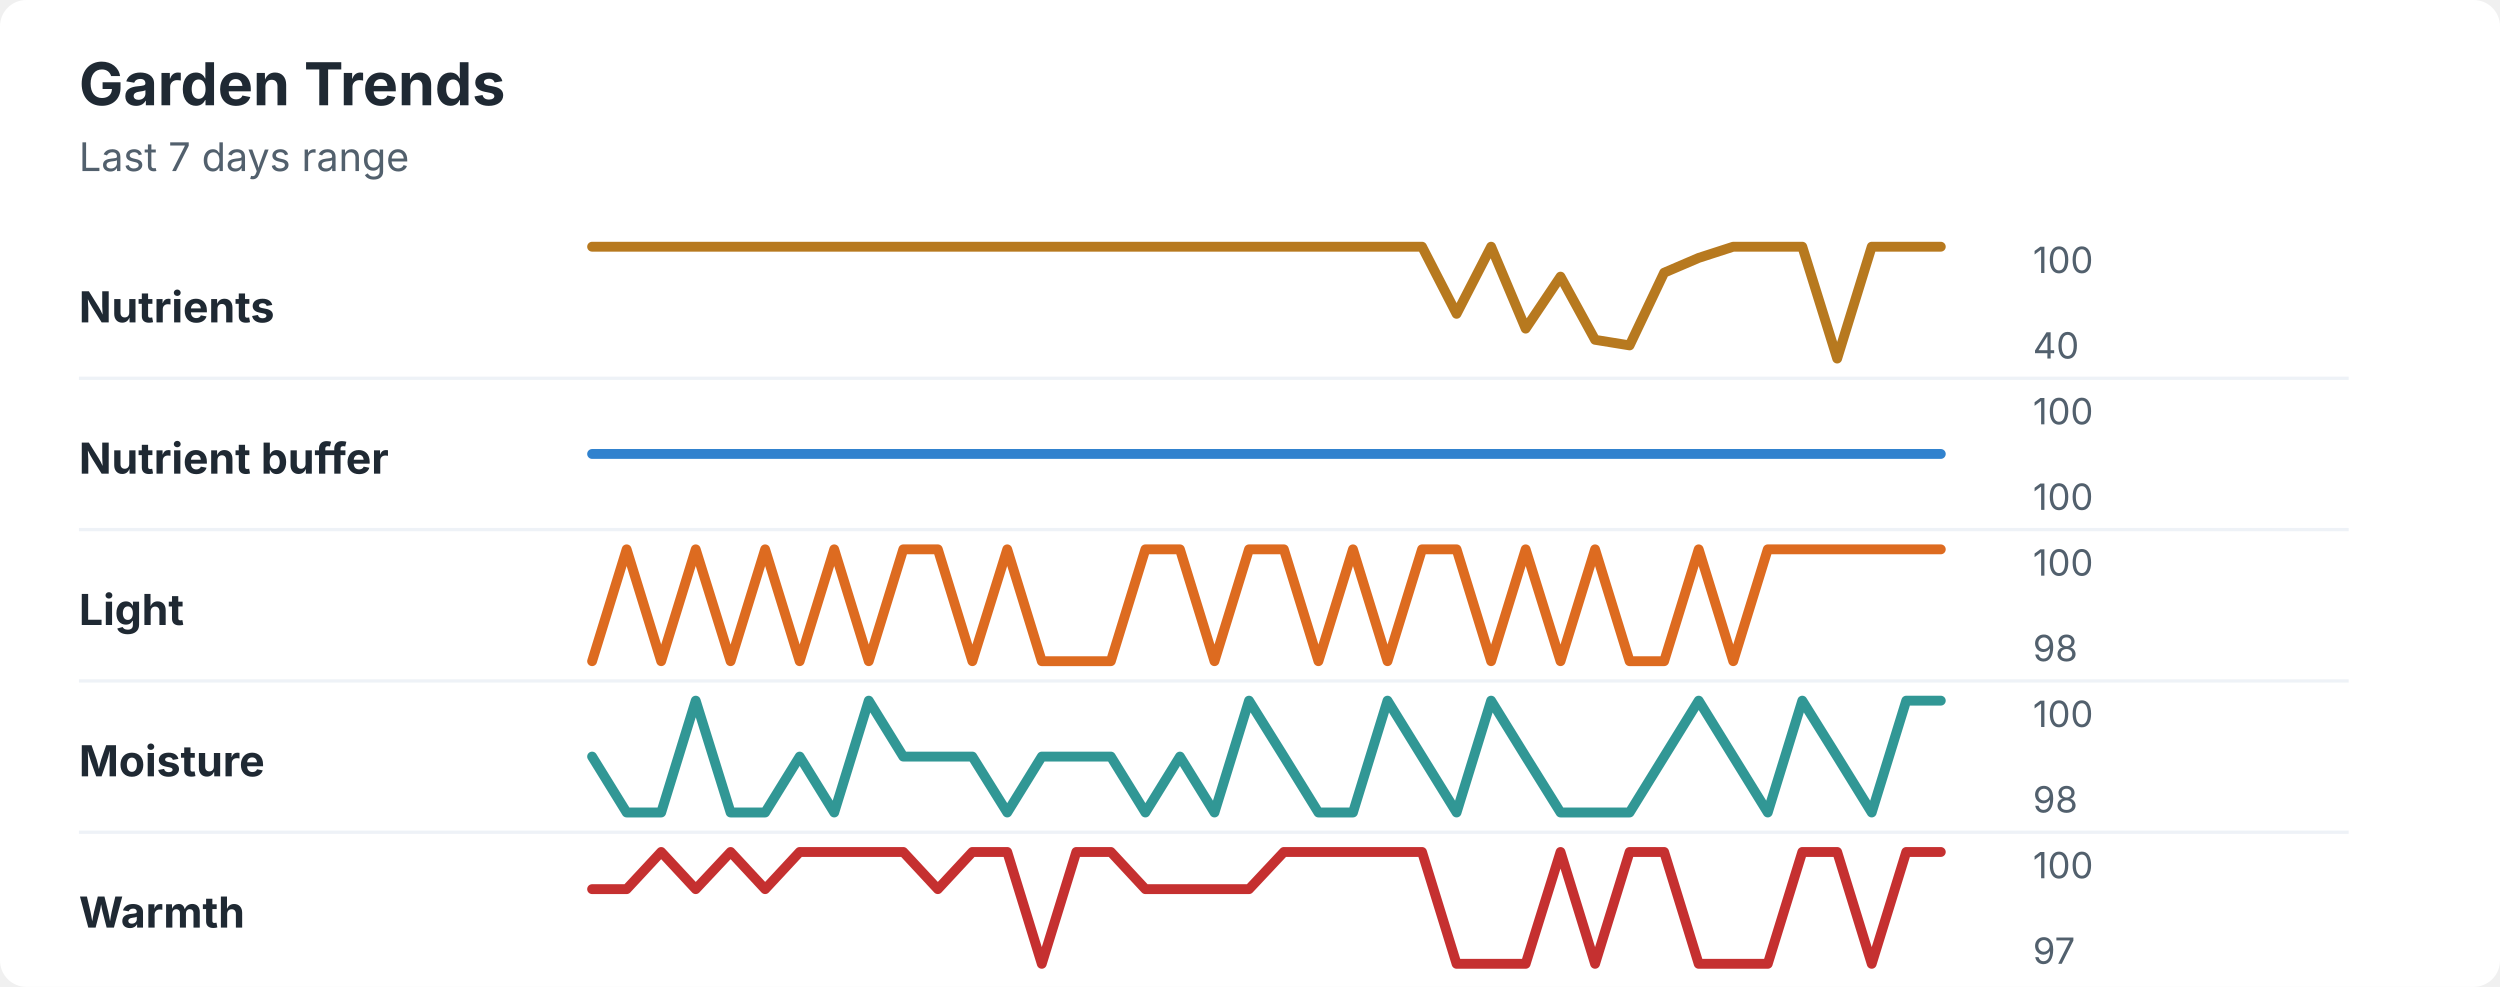
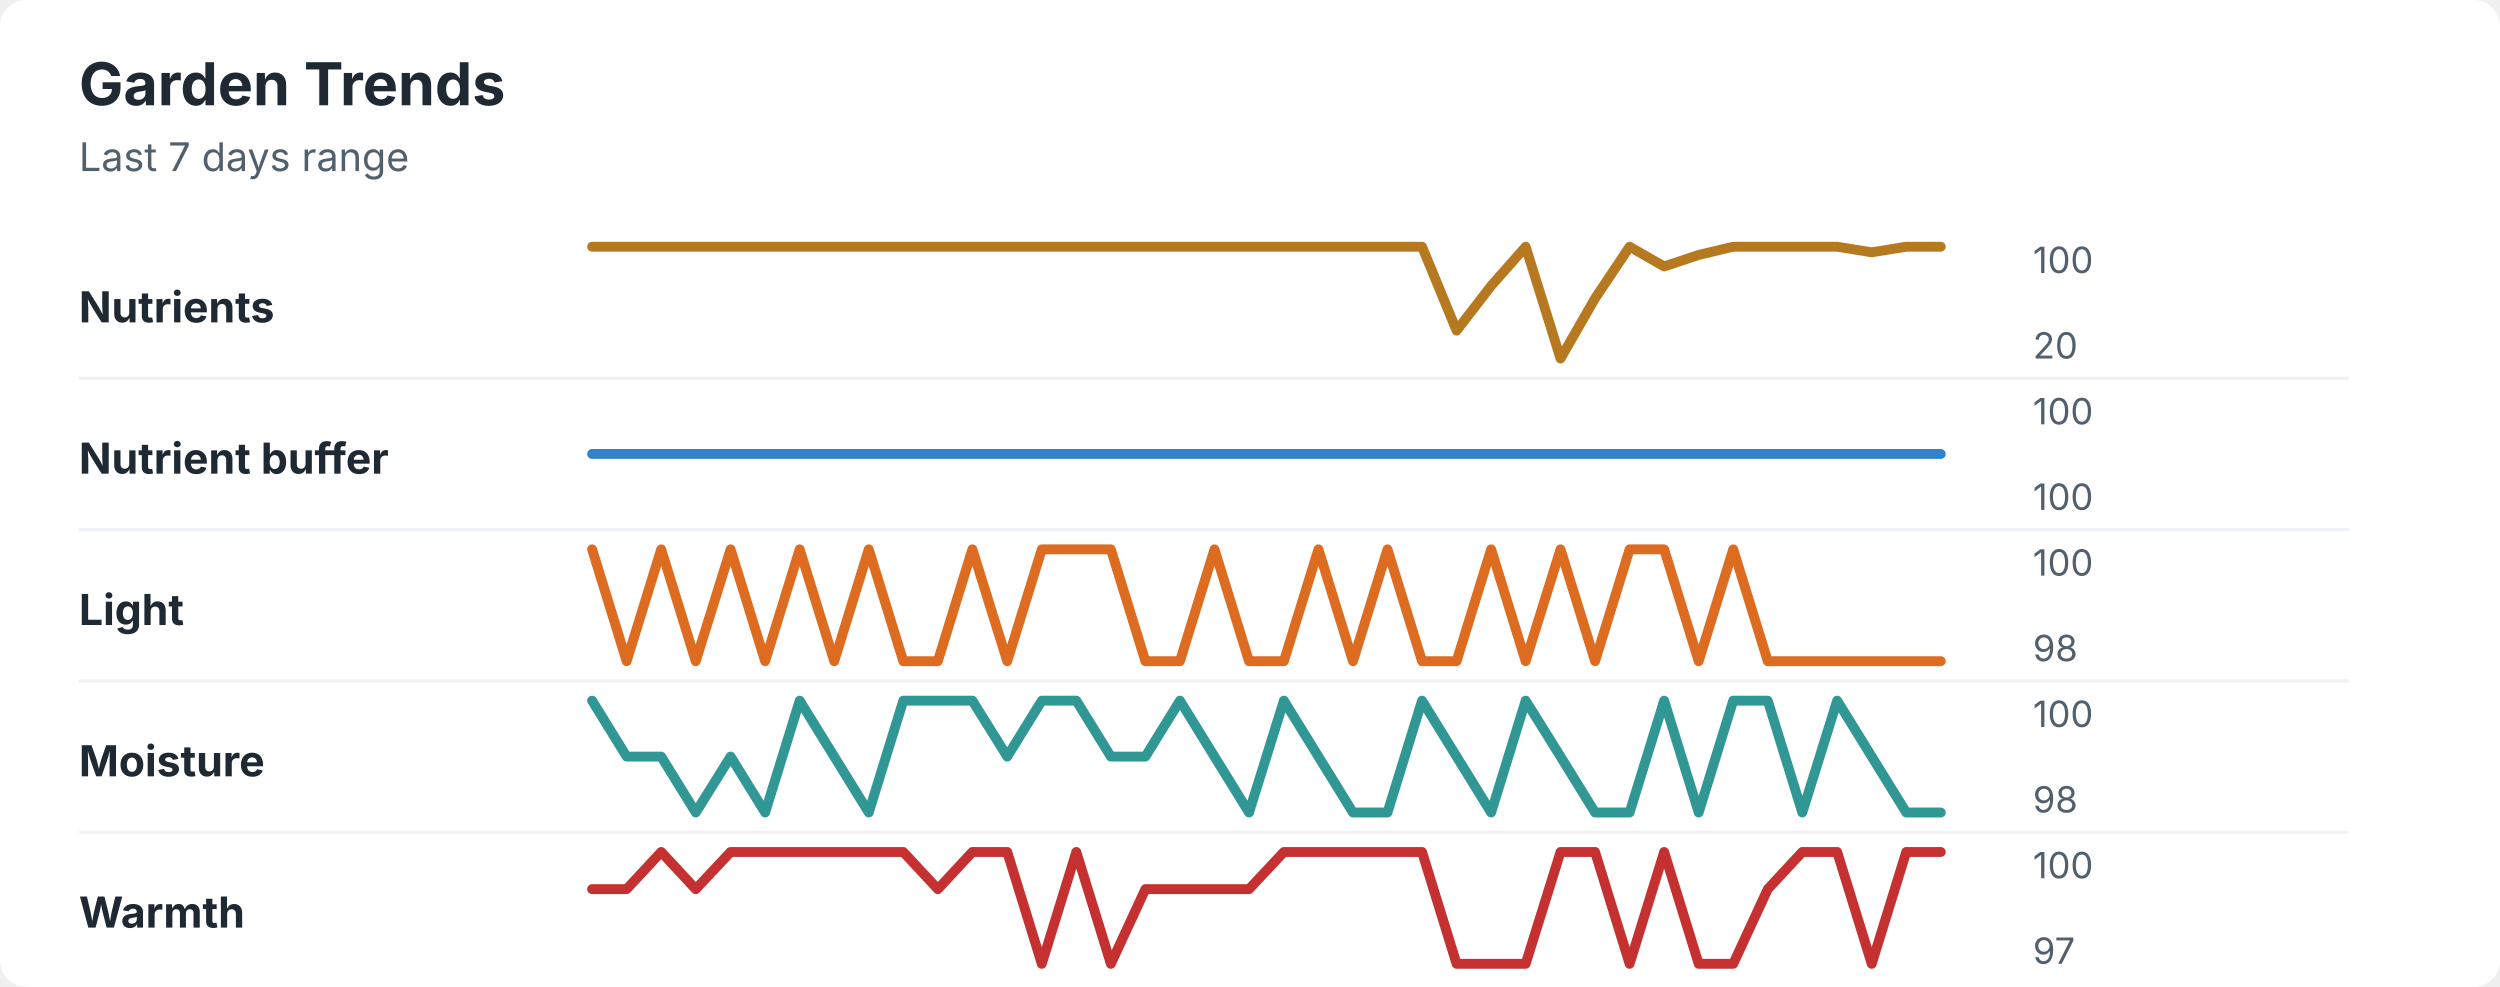
<svg xmlns="http://www.w3.org/2000/svg" width="760" height="300" viewBox="0 0 760 300" role="img" aria-labelledby="title desc">
  <rect width="760" height="300" rx="8" fill="#ffffff" />
  <style>
    text { font-family: -apple-system, BlinkMacSystemFont, "Segoe UI", sans-serif; }
    .title { font-size: 18px; font-weight: 700; fill: #1f2933; }
    .subtitle { font-size: 12px; fill: #52606d; }
    .label { font-size: 13px; font-weight: 650; fill: #1f2933; }
    .axis-value { font-size: 11px; fill: #52606d; }
    .separator { stroke: #eef2f7; stroke-width: 1; }
  </style>
  <text x="24" y="32" class="title">Garden Trends</text>
  <text x="24" y="52" class="subtitle">Last 7 days range</text>
  <text x="24" y="98" class="label">Nutrients</text>
-   <polyline points="180.0,75.0 190.5,75.0 201.0,75.0 211.5,75.0 222.1,75.0 232.6,75.0 243.1,75.0 253.6,75.0 264.1,75.0 274.6,75.0 285.1,75.0 295.6,75.0 306.2,75.0 316.7,75.0 327.2,75.0 337.7,75.0 348.2,75.0 358.7,75.0 369.2,75.0 379.7,75.0 390.3,75.0 400.8,75.0 411.3,75.0 421.8,75.0 432.3,75.0 442.8,95.4 453.3,75.0 463.8,99.9 474.4,84.1 484.9,103.3 495.4,105.0 505.9,82.9 516.4,78.4 526.9,75.0 537.4,75.0 547.9,75.0 558.5,109.0 569.0,75.0 579.5,75.0 590.0,75.0 " fill="none" stroke="#b7791f" stroke-width="3" stroke-linecap="round" stroke-linejoin="round" />
+   <polyline points="180.0,75.0 190.5,75.0 201.0,75.0 211.5,75.0 222.1,75.0 232.6,75.0 243.1,75.0 253.6,75.0 264.1,75.0 274.6,75.0 285.1,75.0 295.6,75.0 306.2,75.0 316.7,75.0 327.2,75.0 337.7,75.0 348.2,75.0 358.7,75.0 369.2,75.0 379.7,75.0 390.3,75.0 400.8,75.0 411.3,75.0 421.8,75.0 432.3,75.0 442.8,100.5 453.3,86.9 463.8,75.0 474.4,109.0 484.9,90.7 495.4,75.0 505.9,81.0 516.4,77.5 526.9,75.0 537.4,75.0 547.9,75.0 558.5,75.0 569.0,76.7 579.5,75.0 590.0,75.0 " fill="none" stroke="#b7791f" stroke-width="3" stroke-linecap="round" stroke-linejoin="round" />
  <text x="618" y="83" class="axis-value">100</text>
-   <text x="618" y="109" class="axis-value">40</text>
+   <text x="618" y="109" class="axis-value">20</text>
  <line x1="24" y1="115.0" x2="714" y2="115.0" class="separator" />
  <text x="24" y="144" class="label">Nutrient buffer</text>
  <polyline points="180.0,138.0 190.5,138.0 201.0,138.0 211.5,138.0 222.1,138.0 232.6,138.0 243.1,138.0 253.6,138.0 264.1,138.0 274.6,138.0 285.1,138.0 295.6,138.0 306.2,138.0 316.7,138.0 327.2,138.0 337.7,138.0 348.2,138.0 358.7,138.0 369.2,138.0 379.7,138.0 390.3,138.0 400.8,138.0 411.3,138.0 421.8,138.0 432.3,138.0 442.8,138.0 453.3,138.0 463.8,138.0 474.4,138.0 484.9,138.0 495.4,138.0 505.9,138.0 516.4,138.0 526.9,138.0 537.4,138.0 547.9,138.0 558.5,138.0 569.0,138.0 579.5,138.0 590.0,138.0 " fill="none" stroke="#3182ce" stroke-width="3" stroke-linecap="round" stroke-linejoin="round" />
  <text x="618" y="129" class="axis-value">100</text>
  <text x="618" y="155" class="axis-value">100</text>
  <line x1="24" y1="161.0" x2="714" y2="161.0" class="separator" />
  <text x="24" y="190" class="label">Light</text>
-   <polyline points="180.0,201.0 190.5,167.0 201.0,201.0 211.5,167.0 222.1,201.0 232.6,167.0 243.1,201.0 253.6,167.0 264.1,201.0 274.6,167.0 285.1,167.0 295.6,201.0 306.2,167.0 316.7,201.0 327.2,201.0 337.7,201.0 348.2,167.0 358.7,167.0 369.2,201.0 379.7,167.0 390.3,167.0 400.8,201.0 411.3,167.0 421.8,201.0 432.3,167.0 442.8,167.0 453.3,201.0 463.8,167.0 474.4,201.0 484.9,167.0 495.4,201.0 505.9,201.0 516.4,167.0 526.9,201.0 537.4,167.0 547.9,167.0 558.5,167.0 569.0,167.0 579.5,167.0 590.0,167.0 " fill="none" stroke="#dd6b20" stroke-width="3" stroke-linecap="round" stroke-linejoin="round" />
+   <polyline points="180.0,167.0 190.5,201.0 201.0,167.0 211.5,201.0 222.1,167.0 232.6,201.0 243.1,167.0 253.6,201.0 264.1,167.0 274.6,201.0 285.1,201.0 295.6,167.0 306.2,201.0 316.7,167.0 327.2,167.0 337.7,167.0 348.2,201.0 358.7,201.0 369.2,167.0 379.7,201.0 390.3,201.0 400.8,167.0 411.3,201.0 421.8,167.0 432.3,201.0 442.8,201.0 453.3,167.0 463.8,201.0 474.4,167.0 484.9,201.0 495.4,167.0 505.9,167.0 516.4,201.0 526.9,167.0 537.4,201.0 547.9,201.0 558.5,201.0 569.0,201.0 579.5,201.0 590.0,201.0 " fill="none" stroke="#dd6b20" stroke-width="3" stroke-linecap="round" stroke-linejoin="round" />
  <text x="618" y="175" class="axis-value">100</text>
  <text x="618" y="201" class="axis-value">98</text>
  <line x1="24" y1="207.0" x2="714" y2="207.0" class="separator" />
  <text x="24" y="236" class="label">Moisture</text>
-   <polyline points="180.0,230.0 190.5,247.0 201.0,247.0 211.5,213.0 222.1,247.0 232.6,247.0 243.1,230.0 253.6,247.0 264.1,213.0 274.6,230.0 285.1,230.0 295.6,230.0 306.2,247.0 316.7,230.0 327.2,230.0 337.7,230.0 348.2,247.0 358.7,230.0 369.2,247.0 379.7,213.0 390.3,230.0 400.8,247.0 411.3,247.0 421.8,213.0 432.3,230.0 442.8,247.0 453.3,213.0 463.8,230.0 474.4,247.0 484.9,247.0 495.4,247.0 505.9,230.0 516.4,213.0 526.9,230.0 537.4,247.0 547.9,213.0 558.5,230.0 569.0,247.0 579.5,213.0 590.0,213.0 " fill="none" stroke="#319795" stroke-width="3" stroke-linecap="round" stroke-linejoin="round" />
+   <polyline points="180.0,213.0 190.5,230.0 201.0,230.0 211.5,247.0 222.1,230.0 232.6,247.0 243.1,213.0 253.6,230.0 264.1,247.0 274.6,213.0 285.1,213.0 295.6,213.0 306.2,230.0 316.7,213.0 327.2,213.0 337.7,230.0 348.2,230.0 358.7,213.0 369.2,230.0 379.7,247.0 390.3,213.0 400.8,230.0 411.3,247.0 421.8,247.0 432.3,213.0 442.8,230.0 453.3,247.0 463.8,213.0 474.4,230.0 484.9,247.0 495.4,247.0 505.9,213.0 516.4,247.0 526.9,213.0 537.4,213.0 547.9,247.0 558.5,213.0 569.0,230.0 579.5,247.0 590.0,247.0 " fill="none" stroke="#319795" stroke-width="3" stroke-linecap="round" stroke-linejoin="round" />
  <text x="618" y="221" class="axis-value">100</text>
  <text x="618" y="247" class="axis-value">98</text>
  <line x1="24" y1="253.0" x2="714" y2="253.0" class="separator" />
  <text x="24" y="282" class="label">Warmth</text>
-   <polyline points="180.0,270.3 190.5,270.3 201.0,259.0 211.5,270.3 222.1,259.0 232.6,270.3 243.1,259.0 253.6,259.0 264.1,259.0 274.6,259.0 285.1,270.3 295.6,259.0 306.2,259.0 316.7,293.0 327.2,259.0 337.7,259.0 348.2,270.3 358.7,270.3 369.2,270.3 379.7,270.3 390.3,259.0 400.8,259.0 411.3,259.0 421.8,259.0 432.3,259.0 442.8,293.0 453.3,293.0 463.8,293.0 474.4,259.0 484.9,293.0 495.4,259.0 505.9,259.0 516.4,293.0 526.9,293.0 537.4,293.0 547.9,259.0 558.5,259.0 569.0,293.0 579.5,259.0 590.0,259.0 " fill="none" stroke="#c53030" stroke-width="3" stroke-linecap="round" stroke-linejoin="round" />
+   <polyline points="180.0,270.3 190.5,270.3 201.0,259.0 211.5,270.3 222.1,259.0 232.6,259.0 243.1,259.0 253.6,259.0 264.1,259.0 274.6,259.0 285.1,270.3 295.6,259.0 306.2,259.0 316.7,293.0 327.2,259.0 337.7,293.0 348.2,270.3 358.7,270.3 369.2,270.3 379.7,270.3 390.3,259.0 400.8,259.0 411.3,259.0 421.8,259.0 432.3,259.0 442.8,293.0 453.3,293.0 463.8,293.0 474.4,259.0 484.9,259.0 495.4,293.0 505.9,259.0 516.4,293.0 526.9,293.0 537.4,270.3 547.9,259.0 558.5,259.0 569.0,293.0 579.5,259.0 590.0,259.0 " fill="none" stroke="#c53030" stroke-width="3" stroke-linecap="round" stroke-linejoin="round" />
  <text x="618" y="267" class="axis-value">100</text>
  <text x="618" y="293" class="axis-value">97</text>
</svg>
